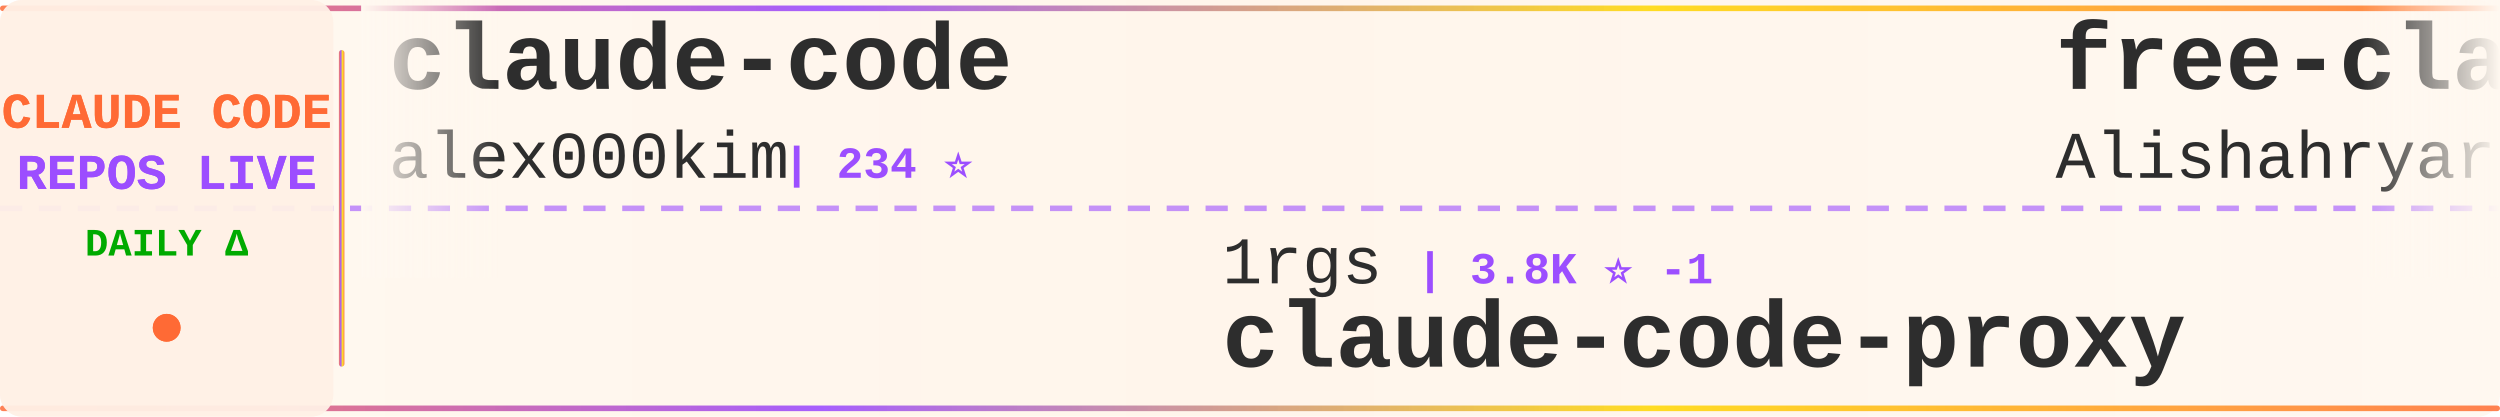
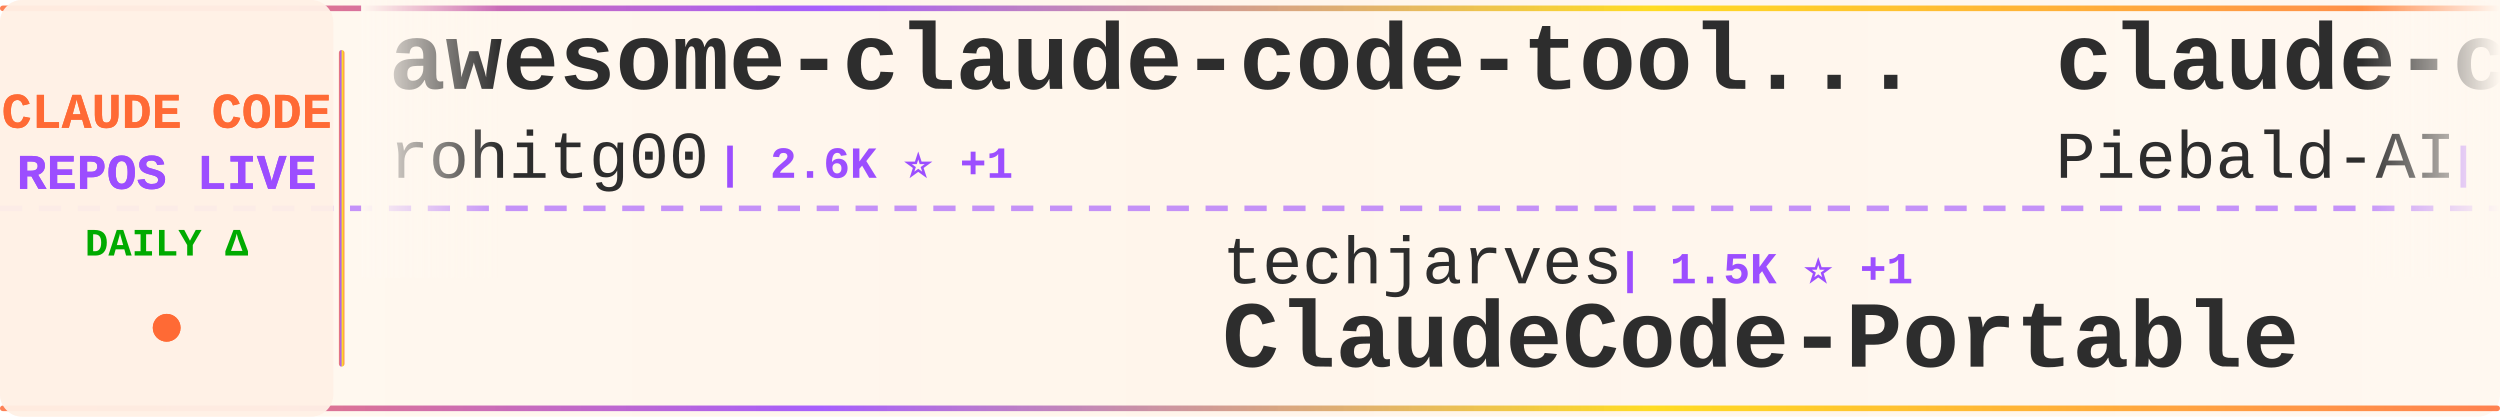
<svg xmlns="http://www.w3.org/2000/svg" width="900" height="150">
  <defs>
    <linearGradient id="tickerBg" x1="0%" y1="0%" x2="100%" y2="0%">
      <stop offset="0%" style="stop-color:#fff8f0;stop-opacity:0.98" />
      <stop offset="50%" style="stop-color:#fff5eb;stop-opacity:1" />
      <stop offset="100%" style="stop-color:#fff8f0;stop-opacity:0.98" />
    </linearGradient>
    <linearGradient id="borderGrad" x1="0%" y1="0%" x2="100%" y2="0%">
      <stop offset="0%" style="stop-color:#FF6B35;stop-opacity:0.85">
        <animate attributeName="stop-opacity" values="0.85;1;0.85" dur="2s" repeatCount="indefinite" />
      </stop>
      <stop offset="33%" style="stop-color:#9C4EFF;stop-opacity:0.9">
        <animate attributeName="stop-opacity" values="0.9;1;0.9" dur="2.2s" repeatCount="indefinite" />
      </stop>
      <stop offset="66%" style="stop-color:#FFD700;stop-opacity:0.85">
        <animate attributeName="stop-opacity" values="0.85;1;0.85" dur="1.8s" repeatCount="indefinite" />
      </stop>
      <stop offset="100%" style="stop-color:#FF6B35;stop-opacity:0.85">
        <animate attributeName="stop-opacity" values="0.85;1;0.85" dur="2s" repeatCount="indefinite" />
      </stop>
    </linearGradient>
    <filter id="textGlow">
      <feGaussianBlur stdDeviation="0.15" result="coloredBlur" />
      <feMerge>
        <feMergeNode in="coloredBlur" />
        <feMergeNode in="SourceGraphic" />
      </feMerge>
    </filter>
    <filter id="metricGlow">
      <feGaussianBlur stdDeviation="0.2" result="coloredBlur" />
      <feMerge>
        <feMergeNode in="coloredBlur" />
        <feMergeNode in="SourceGraphic" />
      </feMerge>
    </filter>
    <linearGradient id="leftFade" x1="0%" y1="0%" x2="100%" y2="0%">
      <stop offset="0%" style="stop-color:#fff8f0;stop-opacity:1" />
      <stop offset="100%" style="stop-color:#fff8f0;stop-opacity:0" />
    </linearGradient>
    <linearGradient id="rightFade" x1="0%" y1="0%" x2="100%" y2="0%">
      <stop offset="0%" style="stop-color:#fff8f0;stop-opacity:0" />
      <stop offset="100%" style="stop-color:#fff8f0;stop-opacity:1" />
    </linearGradient>
  </defs>
  <rect width="900" height="150" fill="url(#tickerBg)" rx="8" />
  <rect x="0" y="2" width="900" height="2" fill="url(#borderGrad)" rx="1" />
  <rect x="0" y="146" width="900" height="2" fill="url(#borderGrad)" rx="1" />
  <line x1="0" y1="75" x2="900" y2="75" stroke="#9C4EFF" stroke-width="2" stroke-dasharray="8 6" opacity="0.6" />
  <rect x="0" y="0" width="120" height="150" fill="#fff0e6" opacity="0.95" rx="8" />
  <text x="60" y="46" font-family="'Courier New', monospace" font-size="18" font-weight="bold" fill="#FF6B35" text-anchor="middle" filter="url(#textGlow)">
    CLAUDE CODE
  </text>
  <text x="60" y="68" font-family="'Courier New', monospace" font-size="18" font-weight="bold" fill="#9C4EFF" text-anchor="middle" filter="url(#textGlow)">
    REPOS LIVE
  </text>
  <text x="60" y="92" font-family="'Courier New', monospace" font-size="14" font-weight="bold" fill="#00aa00" text-anchor="middle">
    DAILY Δ
  </text>
  <circle cx="60" cy="118" r="5" fill="#FF6B35" filter="url(#metricGlow)">
    <animate attributeName="r" values="4;6;4" dur="1.5s" repeatCount="indefinite" />
    <animate attributeName="opacity" values="0.6;1;0.6" dur="1.5s" repeatCount="indefinite" />
  </circle>
  <rect x="122" y="18" width="2" height="114" fill="url(#borderGrad)" rx="1" />
  <clipPath id="tickerClip">
    <rect x="130" y="0" width="770" height="150" />
  </clipPath>
  <g clip-path="url(#tickerClip)">
    <g id="tickerItems">
      <animateTransform attributeName="transform" attributeType="XML" type="translate" from="0 0" to="-3000 0" dur="54s" repeatCount="indefinite" />
      <g transform="translate(0, 0)">
-         <text x="140" y="32" font-family="'Courier New', monospace" font-size="34" font-weight="bold" fill="#2d2d2d">claude-code</text>
-         <text x="140" y="64" font-family="'Courier New', monospace" font-size="24" font-weight="normal" fill="#2d2d2d" opacity="1.0">alex000kim</text>
-         <text x="282" y="64" font-family="'Courier New', monospace" font-size="16" font-weight="bold" fill="#9C4EFF"> | 234 ⭐</text>
+         <text x="140" y="32" font-family="'Courier New', monospace" font-size="34" font-weight="bold" fill="#2d2d2d">awesome-claude-code-tool...</text>
+         <text x="140" y="64" font-family="'Courier New', monospace" font-size="24" font-weight="normal" fill="#2d2d2d" opacity="1.0">rohitg00</text>
+         <text x="258" y="64" font-family="'Courier New', monospace" font-size="16" font-weight="bold" fill="#9C4EFF"> | 2.6K ⭐ +1</text>
      </g>
      <g transform="translate(300, 0)">
+         <text x="140" y="102" font-family="'Courier New', monospace" font-size="24" font-weight="normal" fill="#2d2d2d" opacity="1.0">techjarves</text>
+         <text x="282" y="102" font-family="'Courier New', monospace" font-size="16" font-weight="bold" fill="#9C4EFF"> | 1.5K ⭐ +1</text>
+         <text x="140" y="132" font-family="'Courier New', monospace" font-size="34" font-weight="bold" fill="#2d2d2d">ClaudeCode-Portable</text>
+       </g>
+       <g transform="translate(600, 0)">
+         <text x="140" y="32" font-family="'Courier New', monospace" font-size="34" font-weight="bold" fill="#2d2d2d">claude-code-system-promp...</text>
+         <text x="140" y="64" font-family="'Courier New', monospace" font-size="24" font-weight="normal" fill="#2d2d2d" opacity="1.0">Piebald-AI</text>
+         <text x="282" y="64" font-family="'Courier New', monospace" font-size="16" font-weight="bold" fill="#9C4EFF"> | 12.7K ⭐ +7</text>
+       </g>
+       <g transform="translate(900, 0)">
+         <text x="140" y="102" font-family="'Courier New', monospace" font-size="24" font-weight="normal" fill="#2d2d2d" opacity="1.0">huangserva</text>
+         <text x="282" y="102" font-family="'Courier New', monospace" font-size="16" font-weight="bold" fill="#9C4EFF"> | 630 ⭐</text>
+         <text x="140" y="132" font-family="'Courier New', monospace" font-size="34" font-weight="bold" fill="#2d2d2d">claude-code-cli</text>
+       </g>
+       <g transform="translate(1200, 0)">
+         <text x="140" y="32" font-family="'Courier New', monospace" font-size="34" font-weight="bold" fill="#2d2d2d">claude-code-hooks-master...</text>
+         <text x="140" y="64" font-family="'Courier New', monospace" font-size="24" font-weight="normal" fill="#2d2d2d" opacity="1.0">disler</text>
+         <text x="234" y="64" font-family="'Courier New', monospace" font-size="16" font-weight="bold" fill="#9C4EFF"> | 3.9K ⭐ +2</text>
+       </g>
+       <g transform="translate(1500, 0)">
        <text x="140" y="102" font-family="'Courier New', monospace" font-size="24" font-weight="normal" fill="#2d2d2d" opacity="1.0">1rgs</text>
-         <text x="210" y="102" font-family="'Courier New', monospace" font-size="16" font-weight="bold" fill="#9C4EFF"> | 3.8K ⭐ -1</text>
+         <text x="210" y="102" font-family="'Courier New', monospace" font-size="16" font-weight="bold" fill="#9C4EFF"> | 3.8K ⭐</text>
        <text x="140" y="132" font-family="'Courier New', monospace" font-size="34" font-weight="bold" fill="#2d2d2d">claude-code-proxy</text>
      </g>
-       <g transform="translate(600, 0)">
-         <text x="140" y="32" font-family="'Courier New', monospace" font-size="34" font-weight="bold" fill="#2d2d2d">free-claude-code</text>
-         <text x="140" y="64" font-family="'Courier New', monospace" font-size="24" font-weight="normal" fill="#2d2d2d" opacity="1.0">Alishahryar1</text>
-         <text x="306" y="64" font-family="'Courier New', monospace" font-size="16" font-weight="bold" fill="#9C4EFF"> | 55.6K ⭐ +32</text>
-       </g>
-       <g transform="translate(900, 0)">
-         <text x="140" y="102" font-family="'Courier New', monospace" font-size="24" font-weight="normal" fill="#2d2d2d" opacity="1.0">diet103</text>
-         <text x="246" y="102" font-family="'Courier New', monospace" font-size="16" font-weight="bold" fill="#9C4EFF"> | 10.0K ⭐ -1</text>
-         <text x="140" y="132" font-family="'Courier New', monospace" font-size="34" font-weight="bold" fill="#2d2d2d">claude-code-infrastructu...</text>
-       </g>
-       <g transform="translate(1200, 0)">
-         <text x="140" y="32" font-family="'Courier New', monospace" font-size="34" font-weight="bold" fill="#2d2d2d">claude-code</text>
-         <text x="140" y="64" font-family="'Courier New', monospace" font-size="24" font-weight="normal" fill="#2d2d2d" opacity="1.0">beilingcc</text>
-         <text x="270" y="64" font-family="'Courier New', monospace" font-size="16" font-weight="bold" fill="#9C4EFF"> | 98 ⭐</text>
-       </g>
-       <g transform="translate(1500, 0)">
-         <text x="140" y="102" font-family="'Courier New', monospace" font-size="24" font-weight="normal" fill="#2d2d2d" opacity="1.0">darcyegb</text>
-         <text x="258" y="102" font-family="'Courier New', monospace" font-size="16" font-weight="bold" fill="#9C4EFF"> | 765 ⭐</text>
-         <text x="140" y="132" font-family="'Courier New', monospace" font-size="34" font-weight="bold" fill="#2d2d2d">ClaudeCodeAgents</text>
-       </g>
      <g transform="translate(1800, 0)">
-         <text x="140" y="32" font-family="'Courier New', monospace" font-size="34" font-weight="bold" fill="#2d2d2d">claude-code-proxy</text>
-         <text x="140" y="64" font-family="'Courier New', monospace" font-size="24" font-weight="normal" fill="#2d2d2d" opacity="1.0">fuergaosi233</text>
-         <text x="306" y="64" font-family="'Courier New', monospace" font-size="16" font-weight="bold" fill="#9C4EFF"> | 2.8K ⭐</text>
+         <text x="140" y="32" font-family="'Courier New', monospace" font-size="34" font-weight="bold" fill="#2d2d2d">sc-claude-code-files</text>
+         <text x="140" y="64" font-family="'Courier New', monospace" font-size="24" font-weight="normal" fill="#2d2d2d" opacity="1.0">https-deeplearning-ai</text>
+         <text x="414" y="64" font-family="'Courier New', monospace" font-size="16" font-weight="bold" fill="#9C4EFF"> | 550 ⭐ +1</text>
      </g>
      <g transform="translate(2100, 0)">
-         <text x="140" y="102" font-family="'Courier New', monospace" font-size="24" font-weight="normal" fill="#2d2d2d" opacity="1.0">zstmfhy</text>
-         <text x="246" y="102" font-family="'Courier New', monospace" font-size="16" font-weight="bold" fill="#9C4EFF"> | 189 ⭐</text>
-         <text x="140" y="132" font-family="'Courier New', monospace" font-size="34" font-weight="bold" fill="#2d2d2d">Claude-code</text>
+         <text x="140" y="102" font-family="'Courier New', monospace" font-size="24" font-weight="normal" fill="#2d2d2d" opacity="1.0">lorryjovens-hub</text>
+         <text x="342" y="102" font-family="'Courier New', monospace" font-size="16" font-weight="bold" fill="#9C4EFF"> | 1.7K ⭐</text>
+         <text x="140" y="132" font-family="'Courier New', monospace" font-size="34" font-weight="bold" fill="#2d2d2d">claude-code-rust</text>
      </g>
      <g transform="translate(2400, 0)">
-         <text x="140" y="32" font-family="'Courier New', monospace" font-size="34" font-weight="bold" fill="#2d2d2d">claude-code-guide</text>
-         <text x="140" y="64" font-family="'Courier New', monospace" font-size="24" font-weight="normal" fill="#2d2d2d" opacity="1.0">zebbern</text>
-         <text x="246" y="64" font-family="'Courier New', monospace" font-size="16" font-weight="bold" fill="#9C4EFF"> | 4.6K ⭐</text>
+         <text x="140" y="32" font-family="'Courier New', monospace" font-size="34" font-weight="bold" fill="#2d2d2d">how-claude-code-works</text>
+         <text x="140" y="64" font-family="'Courier New', monospace" font-size="24" font-weight="normal" fill="#2d2d2d" opacity="1.0">Windy3f3f3f3f</text>
+         <text x="318" y="64" font-family="'Courier New', monospace" font-size="16" font-weight="bold" fill="#9C4EFF"> | 3.7K ⭐</text>
      </g>
      <g transform="translate(2700, 0)">
-         <text x="140" y="102" font-family="'Courier New', monospace" font-size="24" font-weight="normal" fill="#2d2d2d" opacity="1.0">VineeTagarwaL-code</text>
-         <text x="378" y="102" font-family="'Courier New', monospace" font-size="16" font-weight="bold" fill="#9C4EFF"> | 273 ⭐</text>
+         <text x="140" y="102" font-family="'Courier New', monospace" font-size="24" font-weight="normal" fill="#2d2d2d" opacity="1.0">mehmoodosman</text>
+         <text x="306" y="102" font-family="'Courier New', monospace" font-size="16" font-weight="bold" fill="#9C4EFF"> | 174 ⭐</text>
        <text x="140" y="132" font-family="'Courier New', monospace" font-size="34" font-weight="bold" fill="#2d2d2d">claude-code</text>
      </g>
      <g transform="translate(3000, 0)">
-         <text x="140" y="32" font-family="'Courier New', monospace" font-size="34" font-weight="bold" fill="#2d2d2d">claude-code</text>
-         <text x="140" y="64" font-family="'Courier New', monospace" font-size="24" font-weight="normal" fill="#2d2d2d" opacity="1.0">alex000kim</text>
-         <text x="282" y="64" font-family="'Courier New', monospace" font-size="16" font-weight="bold" fill="#9C4EFF"> | 234 ⭐</text>
+         <text x="140" y="32" font-family="'Courier New', monospace" font-size="34" font-weight="bold" fill="#2d2d2d">awesome-claude-code-tool...</text>
+         <text x="140" y="64" font-family="'Courier New', monospace" font-size="24" font-weight="normal" fill="#2d2d2d" opacity="1.0">rohitg00</text>
+         <text x="258" y="64" font-family="'Courier New', monospace" font-size="16" font-weight="bold" fill="#9C4EFF"> | 2.6K ⭐ +1</text>
      </g>
      <g transform="translate(3300, 0)">
-         <text x="140" y="102" font-family="'Courier New', monospace" font-size="24" font-weight="normal" fill="#2d2d2d" opacity="1.0">1rgs</text>
-         <text x="210" y="102" font-family="'Courier New', monospace" font-size="16" font-weight="bold" fill="#9C4EFF"> | 3.8K ⭐ -1</text>
-         <text x="140" y="132" font-family="'Courier New', monospace" font-size="34" font-weight="bold" fill="#2d2d2d">claude-code-proxy</text>
+         <text x="140" y="102" font-family="'Courier New', monospace" font-size="24" font-weight="normal" fill="#2d2d2d" opacity="1.0">techjarves</text>
+         <text x="282" y="102" font-family="'Courier New', monospace" font-size="16" font-weight="bold" fill="#9C4EFF"> | 1.5K ⭐ +1</text>
+         <text x="140" y="132" font-family="'Courier New', monospace" font-size="34" font-weight="bold" fill="#2d2d2d">ClaudeCode-Portable</text>
      </g>
      <g transform="translate(3600, 0)">
-         <text x="140" y="32" font-family="'Courier New', monospace" font-size="34" font-weight="bold" fill="#2d2d2d">free-claude-code</text>
-         <text x="140" y="64" font-family="'Courier New', monospace" font-size="24" font-weight="normal" fill="#2d2d2d" opacity="1.0">Alishahryar1</text>
-         <text x="306" y="64" font-family="'Courier New', monospace" font-size="16" font-weight="bold" fill="#9C4EFF"> | 55.6K ⭐ +32</text>
+         <text x="140" y="32" font-family="'Courier New', monospace" font-size="34" font-weight="bold" fill="#2d2d2d">claude-code-system-promp...</text>
+         <text x="140" y="64" font-family="'Courier New', monospace" font-size="24" font-weight="normal" fill="#2d2d2d" opacity="1.0">Piebald-AI</text>
+         <text x="282" y="64" font-family="'Courier New', monospace" font-size="16" font-weight="bold" fill="#9C4EFF"> | 12.7K ⭐ +7</text>
      </g>
      <g transform="translate(3900, 0)">
-         <text x="140" y="102" font-family="'Courier New', monospace" font-size="24" font-weight="normal" fill="#2d2d2d" opacity="1.0">diet103</text>
-         <text x="246" y="102" font-family="'Courier New', monospace" font-size="16" font-weight="bold" fill="#9C4EFF"> | 10.0K ⭐ -1</text>
-         <text x="140" y="132" font-family="'Courier New', monospace" font-size="34" font-weight="bold" fill="#2d2d2d">claude-code-infrastructu...</text>
+         <text x="140" y="102" font-family="'Courier New', monospace" font-size="24" font-weight="normal" fill="#2d2d2d" opacity="1.0">huangserva</text>
+         <text x="282" y="102" font-family="'Courier New', monospace" font-size="16" font-weight="bold" fill="#9C4EFF"> | 630 ⭐</text>
+         <text x="140" y="132" font-family="'Courier New', monospace" font-size="34" font-weight="bold" fill="#2d2d2d">claude-code-cli</text>
      </g>
    </g>
  </g>
  <rect x="130" y="0" width="50" height="100" fill="url(#leftFade)" />
  <rect x="850" y="0" width="50" height="100" fill="url(#rightFade)" />
</svg>
